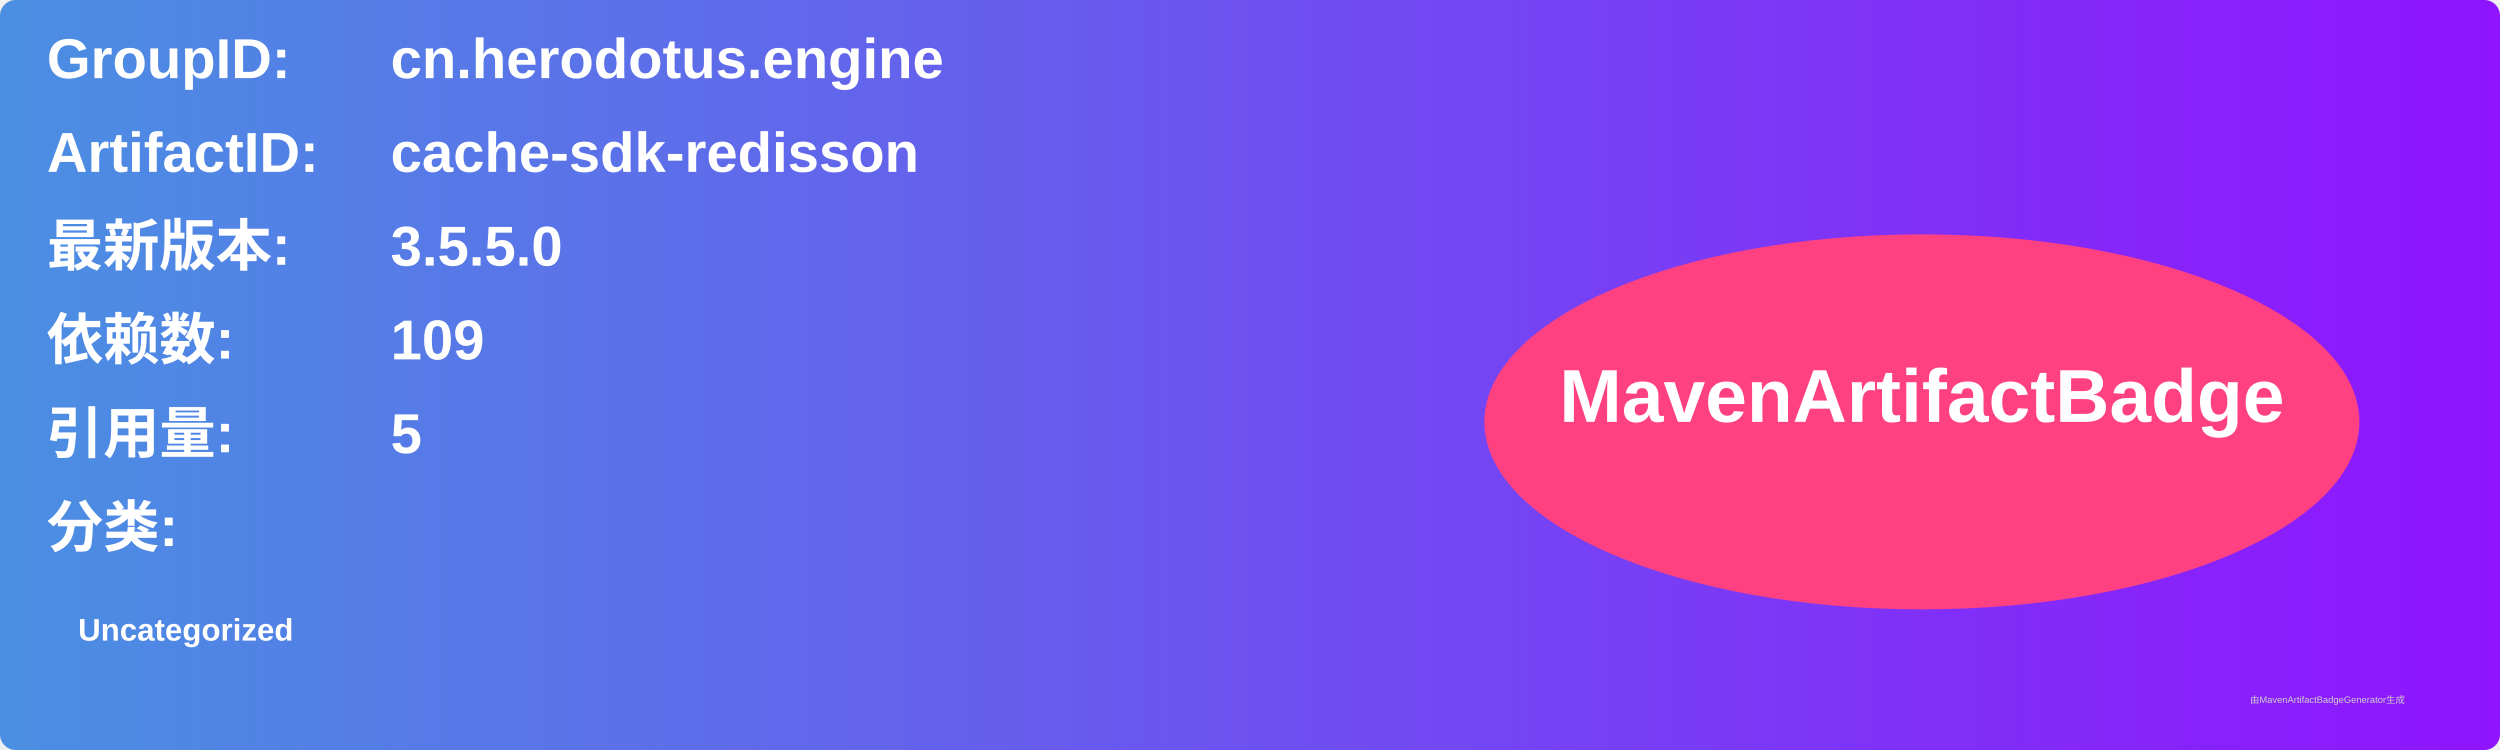
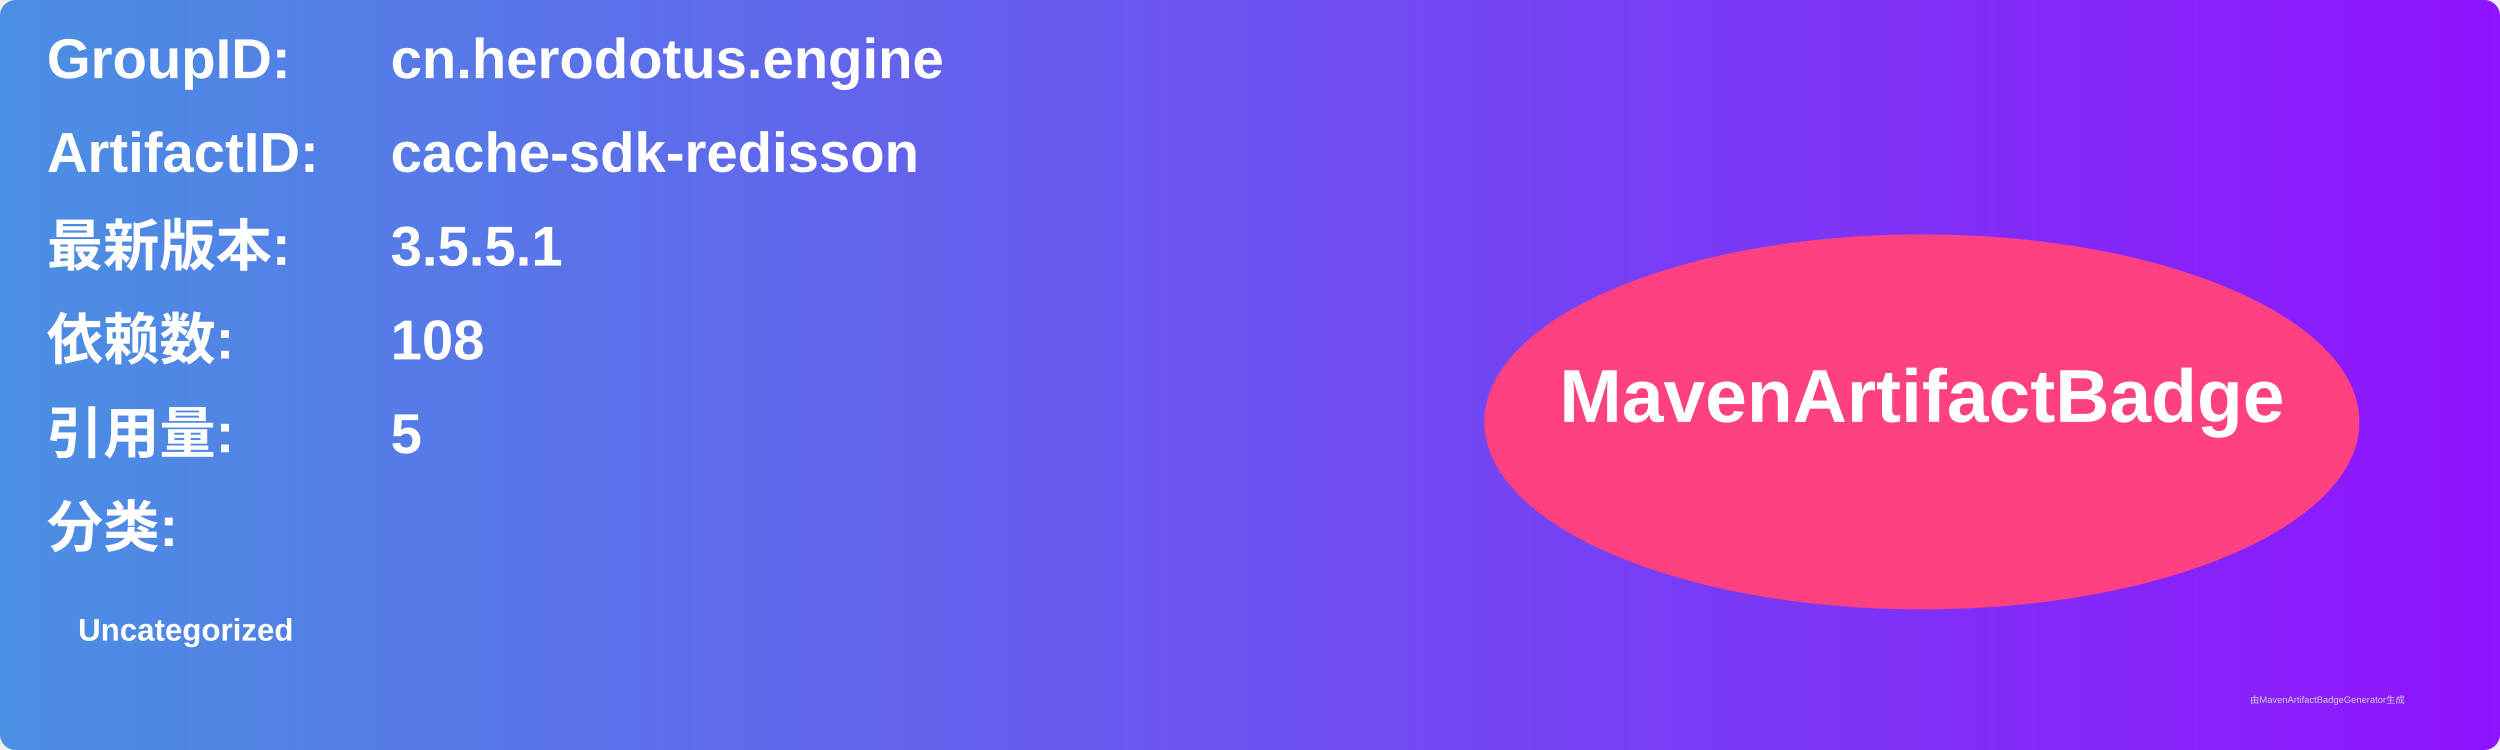
<svg xmlns="http://www.w3.org/2000/svg" width="800" height="240" viewBox="0 0 800 240">
  <linearGradient id="grad" x1="0%" y1="0%" x2="100%" y2="0%">
    <stop offset="0%" stop-color="#4a90e2" />
    <stop offset="100%" stop-color="#9013fe" />
  </linearGradient>
  <rect width="100%" height="100%" rx="5" ry="5" fill="url(#grad)" />
  <g transform="translate(15, 15)">
    <text x="0" y="10" font-family="Arial" font-size="18" fill="white" font-weight="bold" width="260">GroupID:</text>
    <text x="110" y="10" font-family="Arial" font-size="18" fill="white" font-weight="bold" width="460">cn.herodotus.engine</text>
    <text x="0" y="40" font-family="Arial" font-size="18" fill="white" font-weight="bold" width="260">ArtifactID:</text>
    <text x="110" y="40" font-family="Arial" font-size="18" fill="white" font-weight="bold" width="460">cache-sdk-redisson</text>
    <text x="0" y="70" font-family="Arial" font-size="18" fill="white" font-weight="bold">最新版本:</text>
    <text x="110" y="70" font-family="Arial" font-size="18" fill="white" font-weight="bold">
-       <tspan font-weight="bold">3.5.5.0</tspan>
+       <tspan font-weight="bold">3.5.5.1</tspan>
    </text>
    <text x="0" y="100" font-family="Arial" font-size="18" fill="white" font-weight="bold">依赖数: </text>
    <text x="110" y="100" font-family="Arial" font-size="18" fill="white">
-       <tspan font-weight="bold">109</tspan>
+       <tspan font-weight="bold">108</tspan>
    </text>
    <text x="0" y="130" font-family="Arial" font-size="18" fill="white" font-weight="bold">引用量: </text>
    <text x="110" y="130" font-family="Arial" font-size="18" fill="white">
      <tspan font-weight="bold">5</tspan>
    </text>
    <text x="0" y="160" font-family="Arial" font-size="18" fill="white" font-weight="bold">分类:</text>
    <text x="10" y="190" font-family="Arial" font-size="10" fill="white">
      <tspan font-weight="bold">Uncategorized</tspan>
    </text>
    <ellipse cx="600" cy="120" rx="140" ry="60" fill="#ff4081" />
    <text x="600" y="120" text-anchor="middle" font-family="Arial" font-size="24" fill="white" font-weight="bold">MavenArtifactBadge</text>
  </g>
  <text x="720" y="225" font-family="Arial" font-size="3" fill="#d0d0d0">由MavenArtifactBadgeGenerator生成</text>
</svg>
